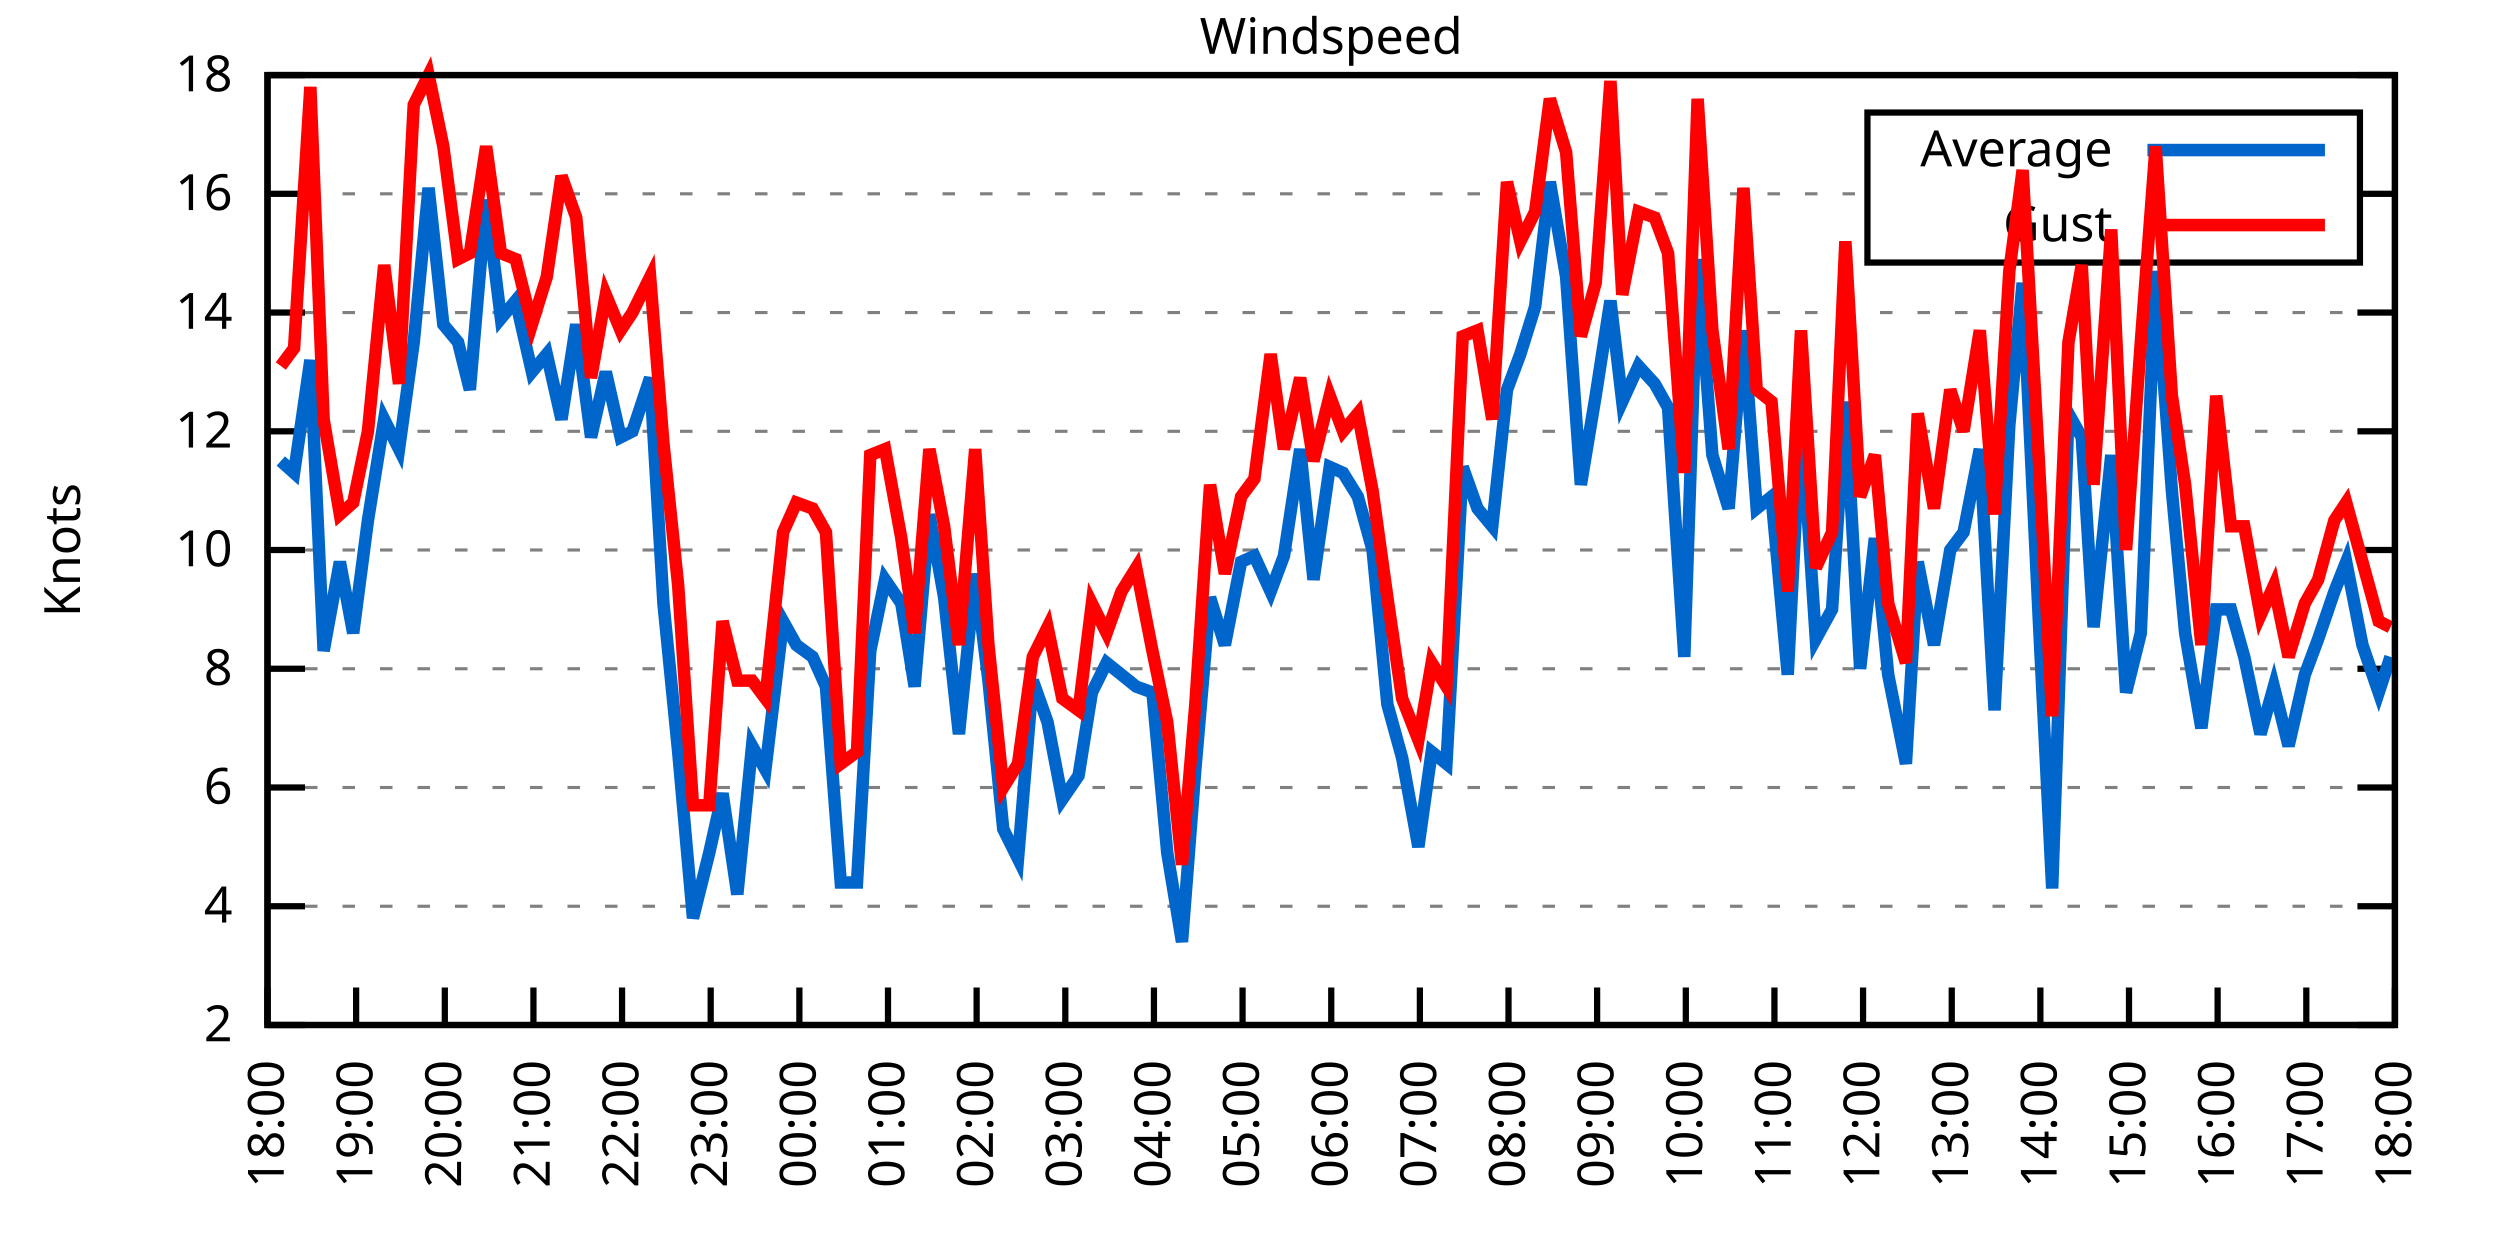
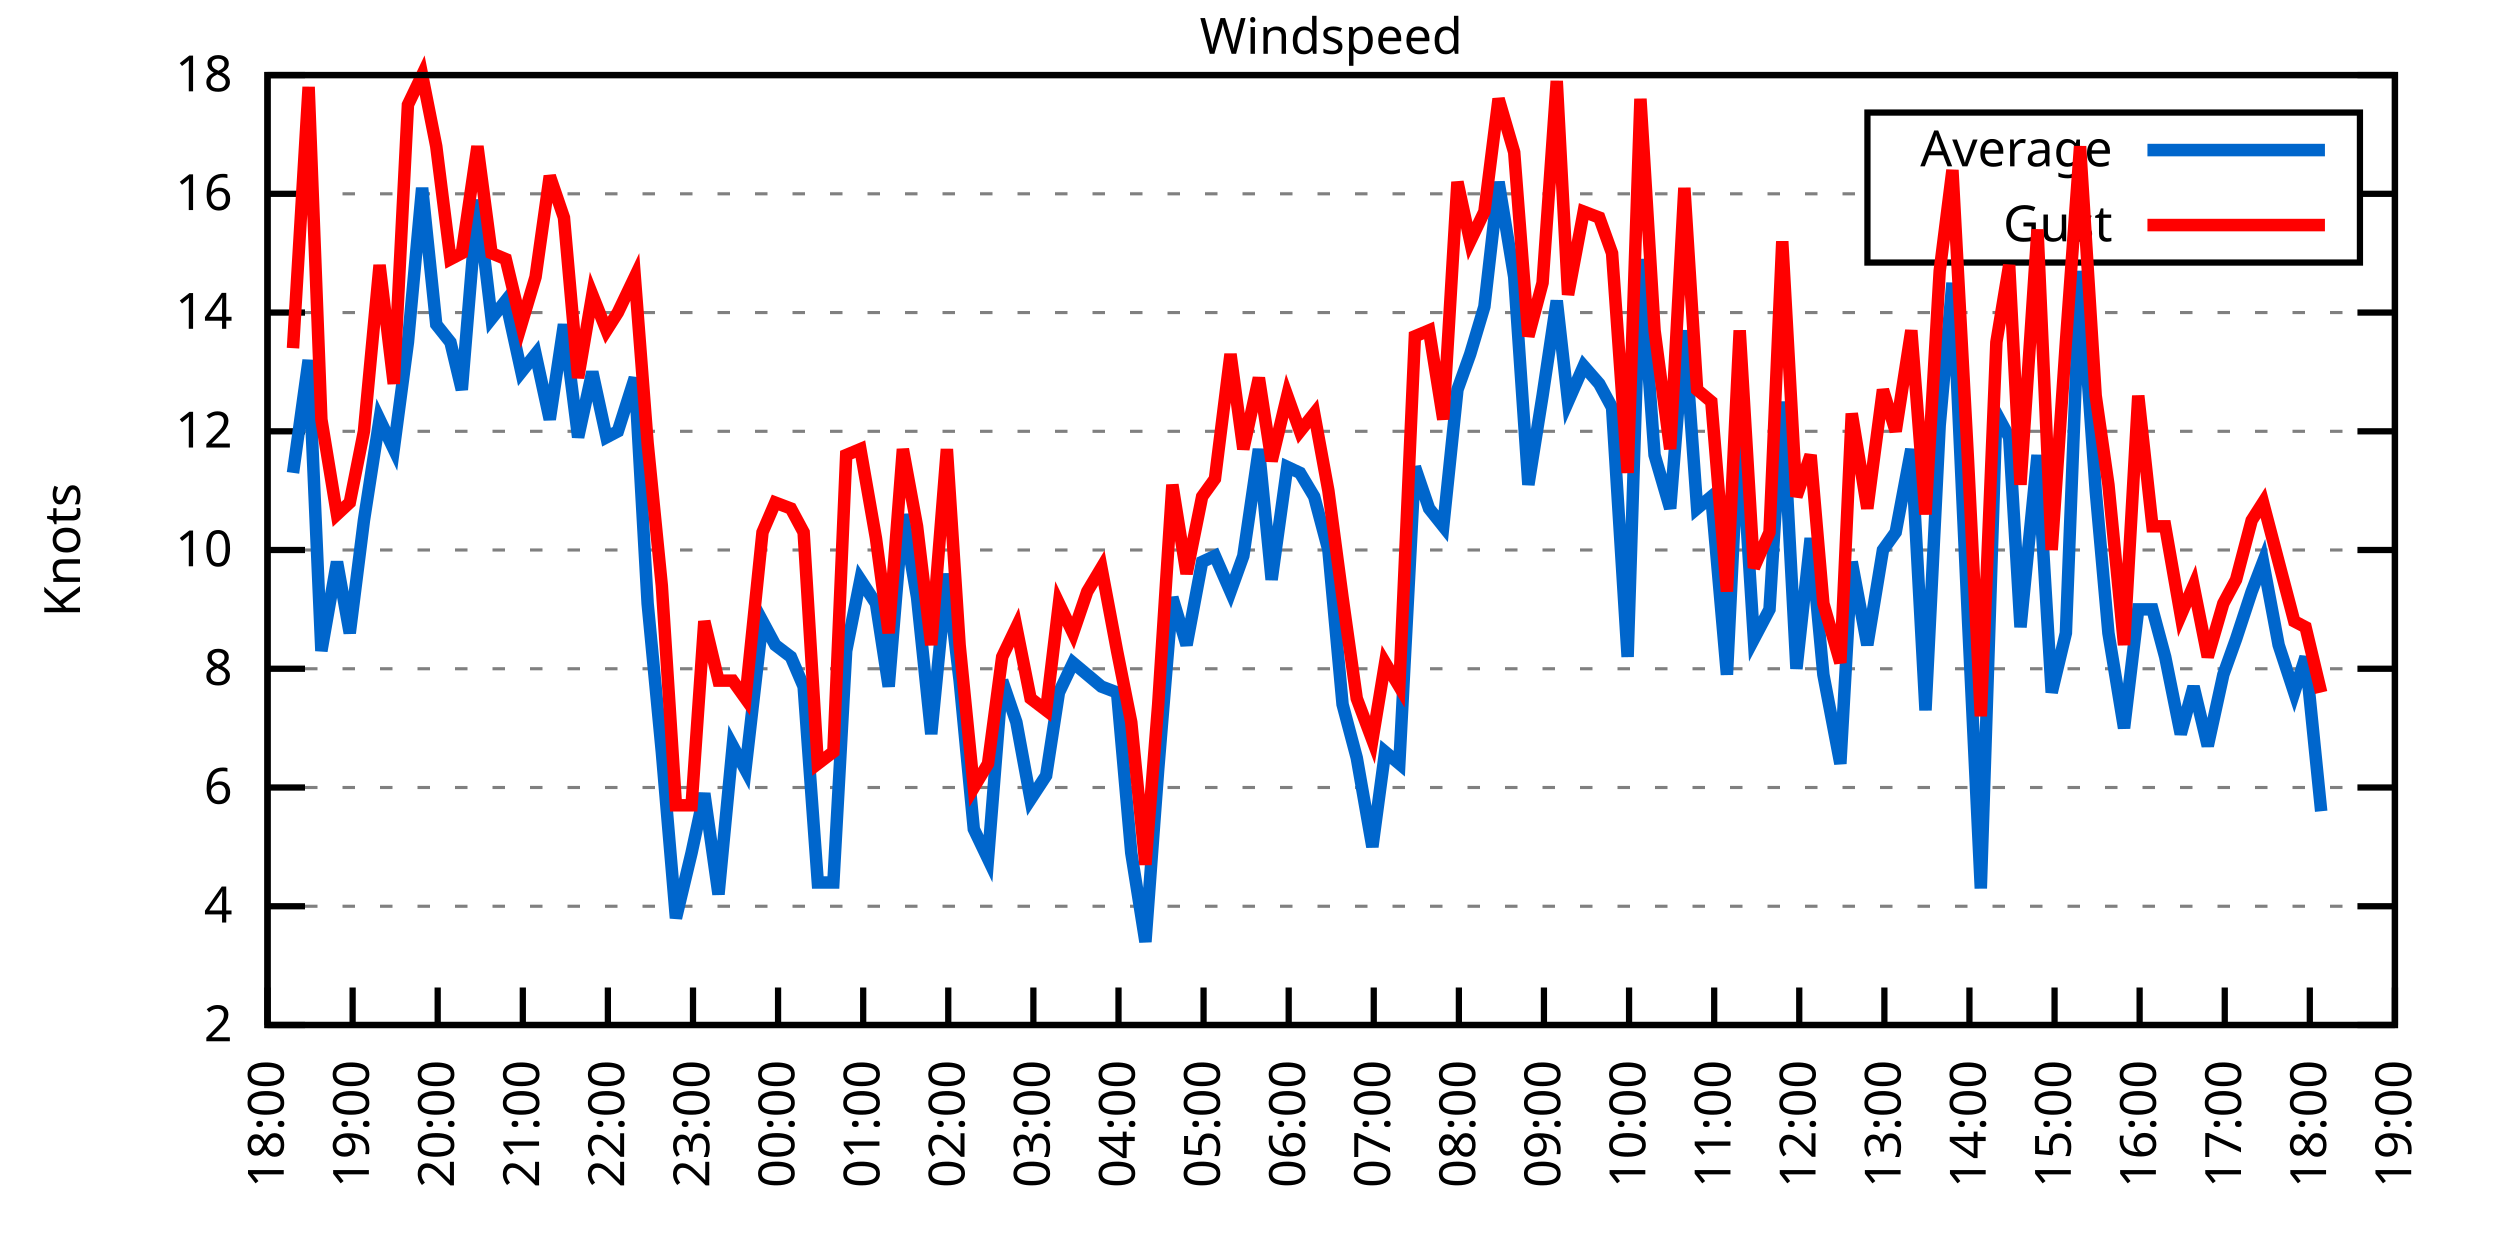
<svg xmlns="http://www.w3.org/2000/svg" xmlns:xlink="http://www.w3.org/1999/xlink" width="400" height="200" viewBox="0 0 400 200">
  <g id="gnuplot_canvas">
    <rect x="0" y="0" width="400" height="200" fill="none" />
    <defs>
      <circle id="gpDot" r="0.5" stroke-width="0.5" stroke="currentColor" />
      <path id="gpPt0" stroke-width="0.333" stroke="currentColor" d="M-1,0 h2 M0,-1 v2" />
      <path id="gpPt1" stroke-width="0.333" stroke="currentColor" d="M-1,-1 L1,1 M1,-1 L-1,1" />
      <path id="gpPt2" stroke-width="0.333" stroke="currentColor" d="M-1,0 L1,0 M0,-1 L0,1 M-1,-1 L1,1 M-1,1 L1,-1" />
      <rect id="gpPt3" stroke-width="0.333" stroke="currentColor" x="-1" y="-1" width="2" height="2" />
      <rect id="gpPt4" stroke-width="0.333" stroke="currentColor" fill="currentColor" x="-1" y="-1" width="2" height="2" />
      <circle id="gpPt5" stroke-width="0.333" stroke="currentColor" cx="0" cy="0" r="1" />
      <use xlink:href="#gpPt5" id="gpPt6" fill="currentColor" stroke="none" />
      <path id="gpPt7" stroke-width="0.333" stroke="currentColor" d="M0,-1.33 L-1.33,0.67 L1.33,0.67 z" />
      <use xlink:href="#gpPt7" id="gpPt8" fill="currentColor" stroke="none" />
      <use xlink:href="#gpPt7" id="gpPt9" stroke="currentColor" transform="rotate(180)" />
      <use xlink:href="#gpPt9" id="gpPt10" fill="currentColor" stroke="none" />
      <use xlink:href="#gpPt3" id="gpPt11" stroke="currentColor" transform="rotate(45)" />
      <use xlink:href="#gpPt11" id="gpPt12" fill="currentColor" stroke="none" />
      <path id="gpPt13" stroke-width="0.333" stroke="currentColor" d="M0,1.330 L1.265,0.411 L0.782,-1.067 L-0.782,-1.076 L-1.265,0.411 z" />
      <use xlink:href="#gpPt13" id="gpPt14" fill="currentColor" stroke="none" />
      <filter id="textbox" filterUnits="objectBoundingBox" x="0" y="0" height="1" width="1">
        <feFlood flood-color="white" flood-opacity="1" result="bgnd" />
        <feComposite in="SourceGraphic" in2="bgnd" operator="atop" />
      </filter>
      <filter id="greybox" filterUnits="objectBoundingBox" x="0" y="0" height="1" width="1">
        <feFlood flood-color="lightgrey" flood-opacity="1" result="grey" />
        <feComposite in="SourceGraphic" in2="grey" operator="atop" />
      </filter>
    </defs>
    <g fill="none" color="white" stroke="currentColor" stroke-width="1.00" stroke-linecap="butt" stroke-linejoin="miter">
</g>
    <g fill="none" color="black" stroke="currentColor" stroke-width="1.00" stroke-linecap="butt" stroke-linejoin="miter">
      <g stroke="none" shape-rendering="crispEdges">
        <polygon fill="rgb(255, 255, 255)" points="42.80,164.00 383.18,164.00 383.18,12.02 42.80,12.02 " />
      </g>
    </g>
    <g fill="none" color="black" stroke="currentColor" stroke-width="1.00" stroke-linecap="butt" stroke-linejoin="miter">
</g>
    <g fill="none" color="black" stroke="black" stroke-width="0.50" stroke-linecap="butt" stroke-linejoin="miter">
</g>
    <g fill="none" color="gray" stroke="currentColor" stroke-width="0.50" stroke-linecap="butt" stroke-linejoin="miter">
      <path stroke="gray" stroke-dasharray="2,4" class="gridline" d="M42.80,164.00 L383.19,164.00  " />
    </g>
    <g fill="none" color="gray" stroke="gray" stroke-width="1.00" stroke-linecap="butt" stroke-linejoin="miter">
</g>
    <g fill="none" color="black" stroke="currentColor" stroke-width="1.00" stroke-linecap="butt" stroke-linejoin="miter">
      <path stroke="black" d="M42.80,164.00 L48.80,164.00 M383.19,164.00 L377.19,164.00  " />
      <g transform="translate(37.20,166.60)" stroke="none" fill="black" font-family="Sans" font-size="8.00" text-anchor="end">
        <text>
          <tspan font-family="Sans"> 2</tspan>
        </text>
      </g>
    </g>
    <g fill="none" color="black" stroke="currentColor" stroke-width="1.00" stroke-linecap="butt" stroke-linejoin="miter">
</g>
    <g fill="none" color="black" stroke="black" stroke-width="0.50" stroke-linecap="butt" stroke-linejoin="miter">
</g>
    <g fill="none" color="gray" stroke="currentColor" stroke-width="0.50" stroke-linecap="butt" stroke-linejoin="miter">
      <path stroke="gray" stroke-dasharray="2,4" class="gridline" d="M42.80,145.00 L383.19,145.00  " />
    </g>
    <g fill="none" color="gray" stroke="gray" stroke-width="1.00" stroke-linecap="butt" stroke-linejoin="miter">
</g>
    <g fill="none" color="black" stroke="currentColor" stroke-width="1.00" stroke-linecap="butt" stroke-linejoin="miter">
      <path stroke="black" d="M42.80,145.00 L48.80,145.00 M383.19,145.00 L377.19,145.00  " />
      <g transform="translate(37.20,147.60)" stroke="none" fill="black" font-family="Sans" font-size="8.00" text-anchor="end">
        <text>
          <tspan font-family="Sans"> 4</tspan>
        </text>
      </g>
    </g>
    <g fill="none" color="black" stroke="currentColor" stroke-width="1.00" stroke-linecap="butt" stroke-linejoin="miter">
</g>
    <g fill="none" color="black" stroke="black" stroke-width="0.50" stroke-linecap="butt" stroke-linejoin="miter">
</g>
    <g fill="none" color="gray" stroke="currentColor" stroke-width="0.50" stroke-linecap="butt" stroke-linejoin="miter">
      <path stroke="gray" stroke-dasharray="2,4" class="gridline" d="M42.80,126.00 L383.19,126.00  " />
    </g>
    <g fill="none" color="gray" stroke="gray" stroke-width="1.00" stroke-linecap="butt" stroke-linejoin="miter">
</g>
    <g fill="none" color="black" stroke="currentColor" stroke-width="1.00" stroke-linecap="butt" stroke-linejoin="miter">
      <path stroke="black" d="M42.80,126.00 L48.80,126.00 M383.19,126.00 L377.19,126.00  " />
      <g transform="translate(37.20,128.60)" stroke="none" fill="black" font-family="Sans" font-size="8.00" text-anchor="end">
        <text>
          <tspan font-family="Sans"> 6</tspan>
        </text>
      </g>
    </g>
    <g fill="none" color="black" stroke="currentColor" stroke-width="1.00" stroke-linecap="butt" stroke-linejoin="miter">
</g>
    <g fill="none" color="black" stroke="black" stroke-width="0.50" stroke-linecap="butt" stroke-linejoin="miter">
</g>
    <g fill="none" color="gray" stroke="currentColor" stroke-width="0.50" stroke-linecap="butt" stroke-linejoin="miter">
      <path stroke="gray" stroke-dasharray="2,4" class="gridline" d="M42.80,107.00 L383.19,107.00  " />
    </g>
    <g fill="none" color="gray" stroke="gray" stroke-width="1.00" stroke-linecap="butt" stroke-linejoin="miter">
</g>
    <g fill="none" color="black" stroke="currentColor" stroke-width="1.00" stroke-linecap="butt" stroke-linejoin="miter">
      <path stroke="black" d="M42.80,107.00 L48.80,107.00 M383.19,107.00 L377.19,107.00  " />
      <g transform="translate(37.20,109.60)" stroke="none" fill="black" font-family="Sans" font-size="8.00" text-anchor="end">
        <text>
          <tspan font-family="Sans"> 8</tspan>
        </text>
      </g>
    </g>
    <g fill="none" color="black" stroke="currentColor" stroke-width="1.00" stroke-linecap="butt" stroke-linejoin="miter">
</g>
    <g fill="none" color="black" stroke="black" stroke-width="0.50" stroke-linecap="butt" stroke-linejoin="miter">
</g>
    <g fill="none" color="gray" stroke="currentColor" stroke-width="0.50" stroke-linecap="butt" stroke-linejoin="miter">
      <path stroke="gray" stroke-dasharray="2,4" class="gridline" d="M42.80,88.00 L383.19,88.00  " />
    </g>
    <g fill="none" color="gray" stroke="gray" stroke-width="1.00" stroke-linecap="butt" stroke-linejoin="miter">
</g>
    <g fill="none" color="black" stroke="currentColor" stroke-width="1.00" stroke-linecap="butt" stroke-linejoin="miter">
      <path stroke="black" d="M42.80,88.00 L48.80,88.00 M383.19,88.00 L377.19,88.00  " />
      <g transform="translate(37.20,90.60)" stroke="none" fill="black" font-family="Sans" font-size="8.00" text-anchor="end">
        <text>
          <tspan font-family="Sans"> 10</tspan>
        </text>
      </g>
    </g>
    <g fill="none" color="black" stroke="currentColor" stroke-width="1.00" stroke-linecap="butt" stroke-linejoin="miter">
</g>
    <g fill="none" color="black" stroke="black" stroke-width="0.50" stroke-linecap="butt" stroke-linejoin="miter">
</g>
    <g fill="none" color="gray" stroke="currentColor" stroke-width="0.50" stroke-linecap="butt" stroke-linejoin="miter">
      <path stroke="gray" stroke-dasharray="2,4" class="gridline" d="M42.80,69.01 L383.19,69.01  " />
    </g>
    <g fill="none" color="gray" stroke="gray" stroke-width="1.00" stroke-linecap="butt" stroke-linejoin="miter">
</g>
    <g fill="none" color="black" stroke="currentColor" stroke-width="1.00" stroke-linecap="butt" stroke-linejoin="miter">
      <path stroke="black" d="M42.80,69.01 L48.80,69.01 M383.19,69.01 L377.19,69.01  " />
      <g transform="translate(37.20,71.61)" stroke="none" fill="black" font-family="Sans" font-size="8.00" text-anchor="end">
        <text>
          <tspan font-family="Sans"> 12</tspan>
        </text>
      </g>
    </g>
    <g fill="none" color="black" stroke="currentColor" stroke-width="1.00" stroke-linecap="butt" stroke-linejoin="miter">
</g>
    <g fill="none" color="black" stroke="black" stroke-width="0.50" stroke-linecap="butt" stroke-linejoin="miter">
</g>
    <g fill="none" color="gray" stroke="currentColor" stroke-width="0.50" stroke-linecap="butt" stroke-linejoin="miter">
      <path stroke="gray" stroke-dasharray="2,4" class="gridline" d="M42.80,50.01 L383.19,50.01  " />
    </g>
    <g fill="none" color="gray" stroke="gray" stroke-width="1.00" stroke-linecap="butt" stroke-linejoin="miter">
</g>
    <g fill="none" color="black" stroke="currentColor" stroke-width="1.00" stroke-linecap="butt" stroke-linejoin="miter">
      <path stroke="black" d="M42.80,50.01 L48.80,50.01 M383.19,50.01 L377.19,50.01  " />
      <g transform="translate(37.20,52.61)" stroke="none" fill="black" font-family="Sans" font-size="8.00" text-anchor="end">
        <text>
          <tspan font-family="Sans"> 14</tspan>
        </text>
      </g>
    </g>
    <g fill="none" color="black" stroke="currentColor" stroke-width="1.00" stroke-linecap="butt" stroke-linejoin="miter">
</g>
    <g fill="none" color="black" stroke="black" stroke-width="0.50" stroke-linecap="butt" stroke-linejoin="miter">
</g>
    <g fill="none" color="gray" stroke="currentColor" stroke-width="0.50" stroke-linecap="butt" stroke-linejoin="miter">
      <path stroke="gray" stroke-dasharray="2,4" class="gridline" d="M42.80,31.01 L298.79,31.01 M377.59,31.01 L383.19,31.01  " />
    </g>
    <g fill="none" color="gray" stroke="gray" stroke-width="1.00" stroke-linecap="butt" stroke-linejoin="miter">
</g>
    <g fill="none" color="black" stroke="currentColor" stroke-width="1.00" stroke-linecap="butt" stroke-linejoin="miter">
      <path stroke="black" d="M42.80,31.01 L48.80,31.01 M383.19,31.01 L377.19,31.01  " />
      <g transform="translate(37.20,33.61)" stroke="none" fill="black" font-family="Sans" font-size="8.00" text-anchor="end">
        <text>
          <tspan font-family="Sans"> 16</tspan>
        </text>
      </g>
    </g>
    <g fill="none" color="black" stroke="currentColor" stroke-width="1.00" stroke-linecap="butt" stroke-linejoin="miter">
</g>
    <g fill="none" color="black" stroke="black" stroke-width="0.50" stroke-linecap="butt" stroke-linejoin="miter">
</g>
    <g fill="none" color="gray" stroke="currentColor" stroke-width="0.50" stroke-linecap="butt" stroke-linejoin="miter">
      <path stroke="gray" stroke-dasharray="2,4" class="gridline" d="M42.80,12.01 L383.19,12.01  " />
    </g>
    <g fill="none" color="gray" stroke="gray" stroke-width="1.00" stroke-linecap="butt" stroke-linejoin="miter">
</g>
    <g fill="none" color="black" stroke="currentColor" stroke-width="1.00" stroke-linecap="butt" stroke-linejoin="miter">
      <path stroke="black" d="M42.80,12.01 L48.80,12.01 M383.19,12.01 L377.19,12.01  " />
      <g transform="translate(37.20,14.61)" stroke="none" fill="black" font-family="Sans" font-size="8.00" text-anchor="end">
        <text>
          <tspan font-family="Sans"> 18</tspan>
        </text>
      </g>
    </g>
    <g fill="none" color="black" stroke="currentColor" stroke-width="1.00" stroke-linecap="butt" stroke-linejoin="miter">
      <path stroke="black" d="M42.80,164.00 L42.80,158.00  " />
      <g transform="translate(45.40,169.60) rotate(270.00)" stroke="none" fill="black" font-family="Sans" font-size="8.00" text-anchor="end">
        <text>
          <tspan font-family="Sans">18:00</tspan>
        </text>
      </g>
    </g>
    <g fill="none" color="black" stroke="currentColor" stroke-width="1.00" stroke-linecap="butt" stroke-linejoin="miter">
-       <path stroke="black" d="M56.98,164.00 L56.98,158.00  " />
-       <g transform="translate(59.58,169.60) rotate(270.00)" stroke="none" fill="black" font-family="Sans" font-size="8.00" text-anchor="end">
+       <path stroke="black" d="M56.42,164.00 L56.42,158.00  " />
+       <g transform="translate(59.02,169.60) rotate(270.00)" stroke="none" fill="black" font-family="Sans" font-size="8.00" text-anchor="end">
        <text>
          <tspan font-family="Sans">19:00</tspan>
        </text>
      </g>
    </g>
    <g fill="none" color="black" stroke="currentColor" stroke-width="1.00" stroke-linecap="butt" stroke-linejoin="miter">
-       <path stroke="black" d="M71.17,164.00 L71.17,158.00  " />
-       <g transform="translate(73.77,169.60) rotate(270.00)" stroke="none" fill="black" font-family="Sans" font-size="8.00" text-anchor="end">
+       <path stroke="black" d="M70.03,164.00 L70.03,158.00  " />
+       <g transform="translate(72.63,169.60) rotate(270.00)" stroke="none" fill="black" font-family="Sans" font-size="8.00" text-anchor="end">
        <text>
          <tspan font-family="Sans">20:00</tspan>
        </text>
      </g>
    </g>
    <g fill="none" color="black" stroke="currentColor" stroke-width="1.00" stroke-linecap="butt" stroke-linejoin="miter">
-       <path stroke="black" d="M85.35,164.00 L85.35,158.00  " />
-       <g transform="translate(87.95,169.60) rotate(270.00)" stroke="none" fill="black" font-family="Sans" font-size="8.00" text-anchor="end">
+       <path stroke="black" d="M83.65,164.00 L83.65,158.00  " />
+       <g transform="translate(86.25,169.60) rotate(270.00)" stroke="none" fill="black" font-family="Sans" font-size="8.00" text-anchor="end">
        <text>
          <tspan font-family="Sans">21:00</tspan>
        </text>
      </g>
    </g>
    <g fill="none" color="black" stroke="currentColor" stroke-width="1.00" stroke-linecap="butt" stroke-linejoin="miter">
-       <path stroke="black" d="M99.53,164.00 L99.53,158.00  " />
-       <g transform="translate(102.13,169.60) rotate(270.00)" stroke="none" fill="black" font-family="Sans" font-size="8.00" text-anchor="end">
+       <path stroke="black" d="M97.26,164.00 L97.26,158.00  " />
+       <g transform="translate(99.86,169.60) rotate(270.00)" stroke="none" fill="black" font-family="Sans" font-size="8.00" text-anchor="end">
        <text>
          <tspan font-family="Sans">22:00</tspan>
        </text>
      </g>
    </g>
    <g fill="none" color="black" stroke="currentColor" stroke-width="1.00" stroke-linecap="butt" stroke-linejoin="miter">
-       <path stroke="black" d="M113.71,164.00 L113.71,158.00  " />
-       <g transform="translate(116.31,169.60) rotate(270.00)" stroke="none" fill="black" font-family="Sans" font-size="8.00" text-anchor="end">
+       <path stroke="black" d="M110.88,164.00 L110.88,158.00  " />
+       <g transform="translate(113.48,169.60) rotate(270.00)" stroke="none" fill="black" font-family="Sans" font-size="8.00" text-anchor="end">
        <text>
          <tspan font-family="Sans">23:00</tspan>
        </text>
      </g>
    </g>
    <g fill="none" color="black" stroke="currentColor" stroke-width="1.00" stroke-linecap="butt" stroke-linejoin="miter">
-       <path stroke="black" d="M127.90,164.00 L127.90,158.00  " />
-       <g transform="translate(130.50,169.60) rotate(270.00)" stroke="none" fill="black" font-family="Sans" font-size="8.00" text-anchor="end">
+       <path stroke="black" d="M124.49,164.00 L124.49,158.00  " />
+       <g transform="translate(127.09,169.60) rotate(270.00)" stroke="none" fill="black" font-family="Sans" font-size="8.00" text-anchor="end">
        <text>
          <tspan font-family="Sans">00:00</tspan>
        </text>
      </g>
    </g>
    <g fill="none" color="black" stroke="currentColor" stroke-width="1.00" stroke-linecap="butt" stroke-linejoin="miter">
-       <path stroke="black" d="M142.08,164.00 L142.08,158.00  " />
-       <g transform="translate(144.68,169.60) rotate(270.00)" stroke="none" fill="black" font-family="Sans" font-size="8.00" text-anchor="end">
+       <path stroke="black" d="M138.11,164.00 L138.11,158.00  " />
+       <g transform="translate(140.71,169.60) rotate(270.00)" stroke="none" fill="black" font-family="Sans" font-size="8.00" text-anchor="end">
        <text>
          <tspan font-family="Sans">01:00</tspan>
        </text>
      </g>
    </g>
    <g fill="none" color="black" stroke="currentColor" stroke-width="1.00" stroke-linecap="butt" stroke-linejoin="miter">
-       <path stroke="black" d="M156.26,164.00 L156.26,158.00  " />
-       <g transform="translate(158.86,169.60) rotate(270.00)" stroke="none" fill="black" font-family="Sans" font-size="8.00" text-anchor="end">
+       <path stroke="black" d="M151.72,164.00 L151.72,158.00  " />
+       <g transform="translate(154.32,169.60) rotate(270.00)" stroke="none" fill="black" font-family="Sans" font-size="8.00" text-anchor="end">
        <text>
          <tspan font-family="Sans">02:00</tspan>
        </text>
      </g>
    </g>
    <g fill="none" color="black" stroke="currentColor" stroke-width="1.00" stroke-linecap="butt" stroke-linejoin="miter">
-       <path stroke="black" d="M170.45,164.00 L170.45,158.00  " />
-       <g transform="translate(173.05,169.60) rotate(270.00)" stroke="none" fill="black" font-family="Sans" font-size="8.00" text-anchor="end">
+       <path stroke="black" d="M165.34,164.00 L165.34,158.00  " />
+       <g transform="translate(167.94,169.60) rotate(270.00)" stroke="none" fill="black" font-family="Sans" font-size="8.00" text-anchor="end">
        <text>
          <tspan font-family="Sans">03:00</tspan>
        </text>
      </g>
    </g>
    <g fill="none" color="black" stroke="currentColor" stroke-width="1.00" stroke-linecap="butt" stroke-linejoin="miter">
-       <path stroke="black" d="M184.63,164.00 L184.63,158.00  " />
-       <g transform="translate(187.23,169.60) rotate(270.00)" stroke="none" fill="black" font-family="Sans" font-size="8.00" text-anchor="end">
+       <path stroke="black" d="M178.96,164.00 L178.96,158.00  " />
+       <g transform="translate(181.56,169.60) rotate(270.00)" stroke="none" fill="black" font-family="Sans" font-size="8.00" text-anchor="end">
        <text>
          <tspan font-family="Sans">04:00</tspan>
        </text>
      </g>
    </g>
    <g fill="none" color="black" stroke="currentColor" stroke-width="1.00" stroke-linecap="butt" stroke-linejoin="miter">
-       <path stroke="black" d="M198.81,164.00 L198.81,158.00  " />
-       <g transform="translate(201.41,169.60) rotate(270.00)" stroke="none" fill="black" font-family="Sans" font-size="8.00" text-anchor="end">
+       <path stroke="black" d="M192.57,164.00 L192.57,158.00  " />
+       <g transform="translate(195.17,169.60) rotate(270.00)" stroke="none" fill="black" font-family="Sans" font-size="8.00" text-anchor="end">
        <text>
          <tspan font-family="Sans">05:00</tspan>
        </text>
      </g>
    </g>
    <g fill="none" color="black" stroke="currentColor" stroke-width="1.00" stroke-linecap="butt" stroke-linejoin="miter">
-       <path stroke="black" d="M213.00,164.00 L213.00,158.00  " />
-       <g transform="translate(215.60,169.60) rotate(270.00)" stroke="none" fill="black" font-family="Sans" font-size="8.00" text-anchor="end">
+       <path stroke="black" d="M206.19,164.00 L206.19,158.00  " />
+       <g transform="translate(208.79,169.60) rotate(270.00)" stroke="none" fill="black" font-family="Sans" font-size="8.00" text-anchor="end">
        <text>
          <tspan font-family="Sans">06:00</tspan>
        </text>
      </g>
    </g>
    <g fill="none" color="black" stroke="currentColor" stroke-width="1.00" stroke-linecap="butt" stroke-linejoin="miter">
-       <path stroke="black" d="M227.18,164.00 L227.18,158.00  " />
-       <g transform="translate(229.78,169.60) rotate(270.00)" stroke="none" fill="black" font-family="Sans" font-size="8.00" text-anchor="end">
+       <path stroke="black" d="M219.80,164.00 L219.80,158.00  " />
+       <g transform="translate(222.40,169.60) rotate(270.00)" stroke="none" fill="black" font-family="Sans" font-size="8.00" text-anchor="end">
        <text>
          <tspan font-family="Sans">07:00</tspan>
        </text>
      </g>
    </g>
    <g fill="none" color="black" stroke="currentColor" stroke-width="1.00" stroke-linecap="butt" stroke-linejoin="miter">
-       <path stroke="black" d="M241.36,164.00 L241.36,158.00  " />
-       <g transform="translate(243.96,169.60) rotate(270.00)" stroke="none" fill="black" font-family="Sans" font-size="8.00" text-anchor="end">
+       <path stroke="black" d="M233.42,164.00 L233.42,158.00  " />
+       <g transform="translate(236.02,169.60) rotate(270.00)" stroke="none" fill="black" font-family="Sans" font-size="8.00" text-anchor="end">
        <text>
          <tspan font-family="Sans">08:00</tspan>
        </text>
      </g>
    </g>
    <g fill="none" color="black" stroke="currentColor" stroke-width="1.00" stroke-linecap="butt" stroke-linejoin="miter">
-       <path stroke="black" d="M255.54,164.00 L255.54,158.00  " />
-       <g transform="translate(258.14,169.60) rotate(270.00)" stroke="none" fill="black" font-family="Sans" font-size="8.00" text-anchor="end">
+       <path stroke="black" d="M247.03,164.00 L247.03,158.00  " />
+       <g transform="translate(249.63,169.60) rotate(270.00)" stroke="none" fill="black" font-family="Sans" font-size="8.00" text-anchor="end">
        <text>
          <tspan font-family="Sans">09:00</tspan>
        </text>
      </g>
    </g>
    <g fill="none" color="black" stroke="currentColor" stroke-width="1.00" stroke-linecap="butt" stroke-linejoin="miter">
-       <path stroke="black" d="M269.73,164.00 L269.73,158.00  " />
-       <g transform="translate(272.33,169.60) rotate(270.00)" stroke="none" fill="black" font-family="Sans" font-size="8.00" text-anchor="end">
+       <path stroke="black" d="M260.65,164.00 L260.65,158.00  " />
+       <g transform="translate(263.25,169.60) rotate(270.00)" stroke="none" fill="black" font-family="Sans" font-size="8.00" text-anchor="end">
        <text>
          <tspan font-family="Sans">10:00</tspan>
        </text>
      </g>
    </g>
    <g fill="none" color="black" stroke="currentColor" stroke-width="1.00" stroke-linecap="butt" stroke-linejoin="miter">
-       <path stroke="black" d="M283.91,164.00 L283.91,158.00  " />
-       <g transform="translate(286.51,169.60) rotate(270.00)" stroke="none" fill="black" font-family="Sans" font-size="8.00" text-anchor="end">
+       <path stroke="black" d="M274.27,164.00 L274.27,158.00  " />
+       <g transform="translate(276.87,169.60) rotate(270.00)" stroke="none" fill="black" font-family="Sans" font-size="8.00" text-anchor="end">
        <text>
          <tspan font-family="Sans">11:00</tspan>
        </text>
      </g>
    </g>
    <g fill="none" color="black" stroke="currentColor" stroke-width="1.00" stroke-linecap="butt" stroke-linejoin="miter">
-       <path stroke="black" d="M298.09,164.00 L298.09,158.00  " />
-       <g transform="translate(300.69,169.60) rotate(270.00)" stroke="none" fill="black" font-family="Sans" font-size="8.00" text-anchor="end">
+       <path stroke="black" d="M287.88,164.00 L287.88,158.00  " />
+       <g transform="translate(290.48,169.60) rotate(270.00)" stroke="none" fill="black" font-family="Sans" font-size="8.00" text-anchor="end">
        <text>
          <tspan font-family="Sans">12:00</tspan>
        </text>
      </g>
    </g>
    <g fill="none" color="black" stroke="currentColor" stroke-width="1.00" stroke-linecap="butt" stroke-linejoin="miter">
-       <path stroke="black" d="M312.28,164.00 L312.28,158.00  " />
-       <g transform="translate(314.88,169.60) rotate(270.00)" stroke="none" fill="black" font-family="Sans" font-size="8.00" text-anchor="end">
+       <path stroke="black" d="M301.50,164.00 L301.50,158.00  " />
+       <g transform="translate(304.10,169.60) rotate(270.00)" stroke="none" fill="black" font-family="Sans" font-size="8.00" text-anchor="end">
        <text>
          <tspan font-family="Sans">13:00</tspan>
        </text>
      </g>
    </g>
    <g fill="none" color="black" stroke="currentColor" stroke-width="1.00" stroke-linecap="butt" stroke-linejoin="miter">
-       <path stroke="black" d="M326.46,164.00 L326.46,158.00  " />
-       <g transform="translate(329.06,169.60) rotate(270.00)" stroke="none" fill="black" font-family="Sans" font-size="8.00" text-anchor="end">
+       <path stroke="black" d="M315.11,164.00 L315.11,158.00  " />
+       <g transform="translate(317.71,169.60) rotate(270.00)" stroke="none" fill="black" font-family="Sans" font-size="8.00" text-anchor="end">
        <text>
          <tspan font-family="Sans">14:00</tspan>
        </text>
      </g>
    </g>
    <g fill="none" color="black" stroke="currentColor" stroke-width="1.00" stroke-linecap="butt" stroke-linejoin="miter">
-       <path stroke="black" d="M340.64,164.00 L340.64,158.00  " />
-       <g transform="translate(343.24,169.60) rotate(270.00)" stroke="none" fill="black" font-family="Sans" font-size="8.00" text-anchor="end">
+       <path stroke="black" d="M328.73,164.00 L328.73,158.00  " />
+       <g transform="translate(331.33,169.60) rotate(270.00)" stroke="none" fill="black" font-family="Sans" font-size="8.00" text-anchor="end">
        <text>
          <tspan font-family="Sans">15:00</tspan>
        </text>
      </g>
    </g>
    <g fill="none" color="black" stroke="currentColor" stroke-width="1.00" stroke-linecap="butt" stroke-linejoin="miter">
-       <path stroke="black" d="M354.82,164.00 L354.82,158.00  " />
-       <g transform="translate(357.42,169.60) rotate(270.00)" stroke="none" fill="black" font-family="Sans" font-size="8.00" text-anchor="end">
+       <path stroke="black" d="M342.34,164.00 L342.34,158.00  " />
+       <g transform="translate(344.94,169.60) rotate(270.00)" stroke="none" fill="black" font-family="Sans" font-size="8.00" text-anchor="end">
        <text>
          <tspan font-family="Sans">16:00</tspan>
        </text>
      </g>
    </g>
    <g fill="none" color="black" stroke="currentColor" stroke-width="1.00" stroke-linecap="butt" stroke-linejoin="miter">
-       <path stroke="black" d="M369.01,164.00 L369.01,158.00  " />
-       <g transform="translate(371.61,169.60) rotate(270.00)" stroke="none" fill="black" font-family="Sans" font-size="8.00" text-anchor="end">
+       <path stroke="black" d="M355.96,164.00 L355.96,158.00  " />
+       <g transform="translate(358.56,169.60) rotate(270.00)" stroke="none" fill="black" font-family="Sans" font-size="8.00" text-anchor="end">
        <text>
          <tspan font-family="Sans">17:00</tspan>
+         </text>
+       </g>
+     </g>
+     <g fill="none" color="black" stroke="currentColor" stroke-width="1.00" stroke-linecap="butt" stroke-linejoin="miter">
+       <path stroke="black" d="M369.57,164.00 L369.57,158.00  " />
+       <g transform="translate(372.17,169.60) rotate(270.00)" stroke="none" fill="black" font-family="Sans" font-size="8.00" text-anchor="end">
+         <text>
+           <tspan font-family="Sans">18:00</tspan>
        </text>
      </g>
    </g>
    <g fill="none" color="black" stroke="currentColor" stroke-width="1.00" stroke-linecap="butt" stroke-linejoin="miter">
      <path stroke="black" d="M383.19,164.00 L383.19,158.00  " />
      <g transform="translate(385.79,169.60) rotate(270.00)" stroke="none" fill="black" font-family="Sans" font-size="8.00" text-anchor="end">
        <text>
-           <tspan font-family="Sans">18:00</tspan>
+           <tspan font-family="Sans">19:00</tspan>
        </text>
      </g>
    </g>
    <g fill="none" color="black" stroke="currentColor" stroke-width="1.00" stroke-linecap="butt" stroke-linejoin="miter">
</g>
    <g fill="none" color="black" stroke="currentColor" stroke-width="1.00" stroke-linecap="butt" stroke-linejoin="miter">
      <path stroke="black" d="M42.80,12.01 L42.80,164.00 L383.19,164.00 L383.19,12.01 L42.80,12.01 Z  " />
    </g>
    <g fill="none" color="black" stroke="currentColor" stroke-width="1.00" stroke-linecap="butt" stroke-linejoin="miter">
</g>
    <g fill="none" color="black" stroke="currentColor" stroke-width="1.00" stroke-linecap="butt" stroke-linejoin="miter">
      <path stroke="black" d="M298.79,42.01 L298.79,18.01 L377.59,18.01 L377.59,42.01 L298.79,42.01 Z  " />
    </g>
    <g id="Windspeed_plot_1">
      <g fill="none" color="white" stroke="black" stroke-width="2.00" stroke-linecap="butt" stroke-linejoin="miter">
</g>
      <g fill="none" color="black" stroke="currentColor" stroke-width="2.00" stroke-linecap="butt" stroke-linejoin="miter">
        <g transform="translate(337.99,26.61)" stroke="none" fill="black" font-family="Sans" font-size="8.00" text-anchor="end">
          <text>
            <tspan font-family="Sans">Average</tspan>
          </text>
        </g>
      </g>
      <g fill="none" color="black" stroke="currentColor" stroke-width="2.00" stroke-linecap="butt" stroke-linejoin="miter">
-         <path stroke="rgb(  0, 102, 204)" d="M343.59,24.01 L371.99,24.01 M44.93,73.76 L47.05,75.66 L49.66,57.61 L51.78,104.15 L54.38,89.90 L56.51,101.30   L58.87,83.26 L61.47,67.11 L63.84,71.86 L66.20,54.76 L68.57,30.06 L70.93,51.91 L73.29,54.76 L75.18,62.36   L77.78,31.96 L80.15,50.96 L82.51,48.11 L85.11,59.51 L87.48,56.66 L89.84,67.11 L92.20,51.91 L94.57,69.96   L96.93,59.51 L99.30,69.96 L101.19,69.01 L104.02,60.46 L106.15,96.55 L108.51,120.30 L110.88,146.90 L113.48,136.45   L115.61,126.95 L117.97,143.10 L120.33,119.35 L122.46,123.15 L125.30,99.40 L127.42,103.20 L130.02,105.10 L132.15,109.85   L134.52,141.20 L137.12,141.20 L139.24,104.15 L141.61,92.75 L144.21,96.55 L146.34,109.85 L148.70,82.31 L151.06,95.60   L153.43,117.45 L156.03,91.80 L158.15,108.90 L160.52,132.65 L162.88,137.40 L165.25,108.90 L167.61,115.55 L169.97,127.90   L172.57,124.10 L174.70,110.80 L177.06,106.05 L179.43,107.95 L181.79,109.85 L184.39,110.80 L186.76,136.45 L189.12,150.70   L191.25,123.15 L193.61,95.60 L195.98,103.20 L198.58,89.90 L200.70,88.95 L203.30,94.65 L205.43,88.95 L208.03,71.86   L210.16,92.75 L212.76,74.71 L214.89,75.66 L217.25,79.46 L219.61,88.00 L221.98,112.70 L224.34,121.25 L226.94,135.50   L229.07,120.30 L231.43,122.20 L234.03,74.71 L236.40,81.36 L238.76,84.21 L241.12,62.36 L243.25,56.66 L245.62,49.06   L247.98,29.11 L250.58,44.31 L252.94,77.56 L255.31,63.31 L257.67,48.11 L259.56,64.26 L262.16,58.56 L264.76,61.41   L266.89,65.21 L269.49,105.10 L271.62,41.46 L273.98,72.81 L276.58,81.36 L278.95,52.86 L281.07,81.36 L283.44,79.46   L286.04,107.95 L288.16,66.16 L290.53,102.25 L293.13,97.50 L295.26,64.26 L297.62,107.00 L299.98,86.11 L302.11,107.95   L304.95,122.20 L306.84,89.90 L309.44,103.20 L312.04,88.00 L314.17,85.16 L316.77,71.86 L319.13,113.65 L321.49,68.06   L323.62,45.26 L326.22,99.40 L328.35,142.15 L330.95,66.16 L333.08,69.96 L334.97,100.35 L337.80,72.81 L340.17,110.80   L342.53,101.30 L344.90,43.36 L347.50,78.51 L349.62,101.30 L352.22,116.50 L354.59,97.50 L356.95,97.50 L359.08,105.10   L361.68,117.45 L363.81,109.85 L366.17,119.35 L368.77,107.95 L370.90,102.25 L373.50,94.65 L375.39,89.90 L377.99,103.20   L380.59,110.80 L382.48,105.10  " />
+         <path stroke="rgb(  0, 102, 204)" d="M343.59,24.01 L371.99,24.01 M46.88,75.66 L49.38,57.61 L51.42,104.15 L53.92,89.90 L55.96,101.30 L58.23,83.26   L60.73,67.11 L63.00,71.86 L65.27,54.76 L67.54,30.06 L69.80,51.91 L72.07,54.76 L73.89,62.36 L76.39,31.96   L78.65,50.96 L80.92,48.11 L83.42,59.51 L85.69,56.66 L87.96,67.11 L90.23,51.91 L92.50,69.96 L94.77,59.51   L97.04,69.96 L98.85,69.01 L101.57,60.46 L103.62,96.55 L105.89,120.30 L108.15,146.90 L110.65,136.45 L112.69,126.95   L114.96,143.10 L117.23,119.35 L119.27,123.15 L122.00,99.40 L124.04,103.20 L126.54,105.10 L128.58,109.85 L130.85,141.20   L133.34,141.20 L135.39,104.15 L137.66,92.75 L140.15,96.55 L142.19,109.85 L144.46,82.31 L146.73,95.60 L149.00,117.45   L151.50,91.80 L153.54,108.90 L155.81,132.65 L158.08,137.40 L160.35,108.90 L162.62,115.55 L164.89,127.90 L167.38,124.10   L169.43,110.80 L171.69,106.05 L173.96,107.95 L176.23,109.85 L178.73,110.80 L181.00,136.45 L183.27,150.70 L185.31,123.15   L187.58,95.60 L189.85,103.20 L192.34,89.90 L194.39,88.95 L196.88,94.65 L198.93,88.95 L201.42,71.86 L203.46,92.75   L205.96,74.71 L208.00,75.66 L210.27,79.46 L212.54,88.00 L214.81,112.70 L217.08,121.25 L219.58,135.50 L221.62,120.30   L223.89,122.20 L226.38,74.71 L228.65,81.36 L230.92,84.21 L233.19,62.36 L235.23,56.66 L237.50,49.06 L239.77,29.11   L242.27,44.31 L244.54,77.56 L246.81,63.31 L249.08,48.11 L250.89,64.26 L253.39,58.56 L255.88,61.41 L257.93,65.21   L260.42,105.10 L262.47,41.46 L264.73,72.81 L267.23,81.36 L269.50,52.86 L271.54,81.36 L273.81,79.46 L276.31,107.95   L278.35,66.16 L280.62,102.25 L283.12,97.50 L285.16,64.26 L287.43,107.00 L289.70,86.11 L291.74,107.95 L294.46,122.20   L296.28,89.90 L298.77,103.20 L301.27,88.00 L303.31,85.16 L305.81,71.86 L308.08,113.65 L310.35,68.06 L312.39,45.26   L314.89,99.40 L316.93,142.15 L319.42,66.16 L321.47,69.96 L323.28,100.35 L326.00,72.81 L328.27,110.80 L330.54,101.30   L332.81,43.36 L335.31,78.51 L337.35,101.30 L339.85,116.50 L342.12,97.50 L344.39,97.50 L346.43,105.10 L348.92,117.45   L350.97,109.85 L353.24,119.35 L355.73,107.95 L357.77,102.25 L360.27,94.65 L362.09,89.90 L364.58,103.20 L367.08,110.80   L368.89,105.10 L371.39,129.80  " />
      </g>
    </g>
    <g id="Windspeed_plot_2">
      <g fill="none" color="black" stroke="currentColor" stroke-width="2.00" stroke-linecap="butt" stroke-linejoin="miter">
        <g transform="translate(337.99,38.61)" stroke="none" fill="black" font-family="Sans" font-size="8.00" text-anchor="end">
          <text>
            <tspan font-family="Sans">Gust</tspan>
          </text>
        </g>
      </g>
      <g fill="none" color="black" stroke="currentColor" stroke-width="2.00" stroke-linecap="butt" stroke-linejoin="miter">
-         <path stroke="rgb(255,   0,   0)" d="M343.59,36.01 L371.99,36.01 M44.93,58.56 L47.05,55.71 L49.66,13.91 L51.78,67.11 L54.38,82.31 L56.51,80.41   L58.87,69.01 L61.47,42.41 L63.84,61.41 L66.20,16.76 L68.57,12.01 L70.93,23.41 L73.29,41.46 L75.18,40.51   L77.78,23.41 L80.15,40.51 L82.51,41.46 L85.11,51.91 L87.48,44.31 L89.84,28.16 L92.20,34.81 L94.57,60.46   L96.93,47.16 L99.30,52.86 L101.19,50.01 L104.02,44.31 L106.15,70.91 L108.51,93.70 L110.88,128.85 L113.48,128.85   L115.61,99.40 L117.97,108.90 L120.33,108.90 L122.46,111.75 L125.30,85.16 L127.42,80.41 L130.02,81.36 L132.15,85.16   L134.52,122.20 L137.12,120.30 L139.24,72.81 L141.61,71.86 L144.21,86.11 L146.34,101.30 L148.70,71.86 L151.06,84.21   L153.43,103.20 L156.03,71.86 L158.15,103.20 L160.52,126.00 L162.88,122.20 L165.25,105.10 L167.61,100.35 L169.97,111.75   L172.57,113.65 L174.70,96.55 L177.06,101.30 L179.43,94.65 L181.79,90.85 L184.39,104.15 L186.76,115.55 L189.12,138.35   L191.25,112.70 L193.61,77.56 L195.98,91.80 L198.58,79.46 L200.70,76.61 L203.30,56.66 L205.43,71.86 L208.03,60.46   L210.16,73.76 L212.76,63.31 L214.89,69.01 L217.25,66.16 L219.61,78.51 L221.98,95.60 L224.34,111.75 L226.94,118.40   L229.07,106.05 L231.43,109.85 L234.03,53.81 L236.40,52.86 L238.76,67.11 L241.12,29.11 L243.25,38.61 L245.62,33.86   L247.98,15.81 L250.58,24.36 L252.94,53.81 L255.31,45.26 L257.67,12.96 L259.56,47.16 L262.16,33.86 L264.76,34.81   L266.89,40.51 L269.49,75.66 L271.62,15.81 L273.98,52.86 L276.58,71.86 L278.95,30.06 L281.07,62.36 L283.44,64.26   L286.04,94.65 L288.16,52.86 L290.53,90.85 L293.13,85.16 L295.26,38.61 L297.62,79.46 L299.98,72.81 L302.11,96.55   L304.95,106.05 L306.84,66.16 L309.44,81.36 L312.04,62.36 L314.17,69.01 L316.77,52.86 L319.13,82.31 L321.49,43.36   L323.62,27.21 L326.22,73.76 L328.35,114.60 L330.95,54.76 L333.08,42.41 L334.97,77.56 L337.80,36.71 L340.17,88.00   L342.53,54.76 L344.90,23.41 L347.50,63.31 L349.62,77.56 L352.22,103.20 L354.59,63.31 L356.95,84.21 L359.08,84.21   L361.68,98.45 L363.81,93.70 L366.17,105.10 L368.77,96.55 L370.90,92.75 L373.50,83.26 L375.39,80.41 L377.99,89.90   L380.59,99.40 L382.48,100.35  " />
+         <path stroke="rgb(255,   0,   0)" d="M343.59,36.01 L371.99,36.01 M46.88,55.71 L49.38,13.91 L51.42,67.11 L53.92,82.31 L55.96,80.41 L58.23,69.01   L60.73,42.41 L63.00,61.41 L65.27,16.76 L67.54,12.01 L69.80,23.41 L72.07,41.46 L73.89,40.51 L76.39,23.41   L78.65,40.51 L80.92,41.46 L83.42,51.91 L85.69,44.31 L87.96,28.16 L90.23,34.81 L92.50,60.46 L94.77,47.16   L97.04,52.86 L98.85,50.01 L101.57,44.31 L103.62,70.91 L105.89,93.70 L108.15,128.85 L110.65,128.85 L112.69,99.40   L114.96,108.90 L117.23,108.90 L119.27,111.75 L122.00,85.16 L124.04,80.41 L126.54,81.36 L128.58,85.16 L130.85,122.20   L133.34,120.30 L135.39,72.81 L137.66,71.86 L140.15,86.11 L142.19,101.30 L144.46,71.86 L146.73,84.21 L149.00,103.20   L151.50,71.86 L153.54,103.20 L155.81,126.00 L158.08,122.20 L160.35,105.10 L162.62,100.35 L164.89,111.75 L167.38,113.65   L169.43,96.55 L171.69,101.30 L173.96,94.65 L176.23,90.85 L178.73,104.15 L181.00,115.55 L183.27,138.35 L185.31,112.70   L187.58,77.56 L189.85,91.80 L192.34,79.46 L194.39,76.61 L196.88,56.66 L198.93,71.86 L201.42,60.46 L203.46,73.76   L205.96,63.31 L208.00,69.01 L210.27,66.16 L212.54,78.51 L214.81,95.60 L217.08,111.75 L219.58,118.40 L221.62,106.05   L223.89,109.85 L226.38,53.81 L228.65,52.86 L230.92,67.11 L233.19,29.11 L235.23,38.61 L237.50,33.86 L239.77,15.81   L242.27,24.36 L244.54,53.81 L246.81,45.26 L249.08,12.96 L250.89,47.16 L253.39,33.86 L255.88,34.81 L257.93,40.51   L260.42,75.66 L262.47,15.81 L264.73,52.86 L267.23,71.86 L269.50,30.06 L271.54,62.36 L273.81,64.26 L276.31,94.65   L278.35,52.86 L280.62,90.85 L283.12,85.16 L285.16,38.61 L287.43,79.46 L289.70,72.81 L291.74,96.55 L294.46,106.05   L296.28,66.16 L298.77,81.36 L301.27,62.36 L303.31,69.01 L305.81,52.86 L308.08,82.31 L310.35,43.36 L312.39,27.21   L314.89,73.76 L316.93,114.60 L319.42,54.76 L321.47,42.41 L323.28,77.56 L326.00,36.71 L328.27,88.00 L330.54,54.76   L332.81,23.41 L335.31,63.31 L337.35,77.56 L339.85,103.20 L342.12,63.31 L344.39,84.21 L346.43,84.21 L348.92,98.45   L350.97,93.70 L353.24,105.10 L355.73,96.55 L357.77,92.75 L360.27,83.26 L362.09,80.41 L364.58,89.90 L367.08,99.40   L368.89,100.35 L371.39,110.80  " />
      </g>
    </g>
    <g fill="none" color="black" stroke="currentColor" stroke-width="2.00" stroke-linecap="butt" stroke-linejoin="miter">
</g>
    <g fill="none" color="black" stroke="black" stroke-width="1.00" stroke-linecap="butt" stroke-linejoin="miter">
</g>
    <g fill="none" color="black" stroke="currentColor" stroke-width="1.00" stroke-linecap="butt" stroke-linejoin="miter">
      <path stroke="black" d="M42.80,12.01 L42.80,164.00 L383.19,164.00 L383.19,12.01 L42.80,12.01 Z  " />
      <g transform="translate(12.80,88.01) rotate(270.00)" stroke="none" fill="black" font-family="Sans" font-size="8.00" text-anchor="middle">
        <text>
          <tspan font-family="Sans">Knots</tspan>
        </text>
      </g>
    </g>
    <g fill="none" color="black" stroke="currentColor" stroke-width="1.00" stroke-linecap="butt" stroke-linejoin="miter">
</g>
    <g fill="none" color="black" stroke="currentColor" stroke-width="1.00" stroke-linecap="butt" stroke-linejoin="miter">
      <g transform="translate(212.99,8.61)" stroke="none" fill="black" font-family="Sans" font-size="8.00" text-anchor="middle">
        <text>
          <tspan font-family="Sans">Windspeed</tspan>
        </text>
      </g>
    </g>
    <g fill="none" color="black" stroke="currentColor" stroke-width="1.00" stroke-linecap="butt" stroke-linejoin="miter">
</g>
  </g>
</svg>
